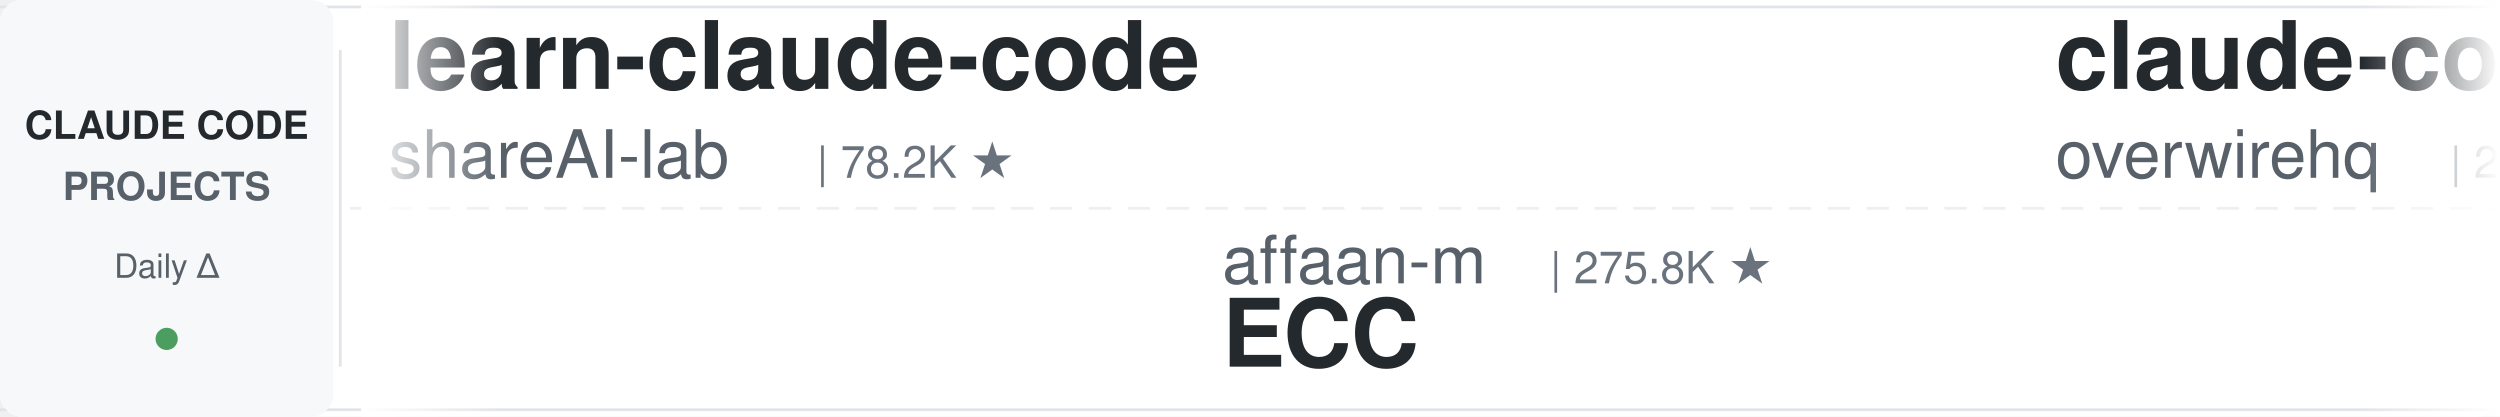
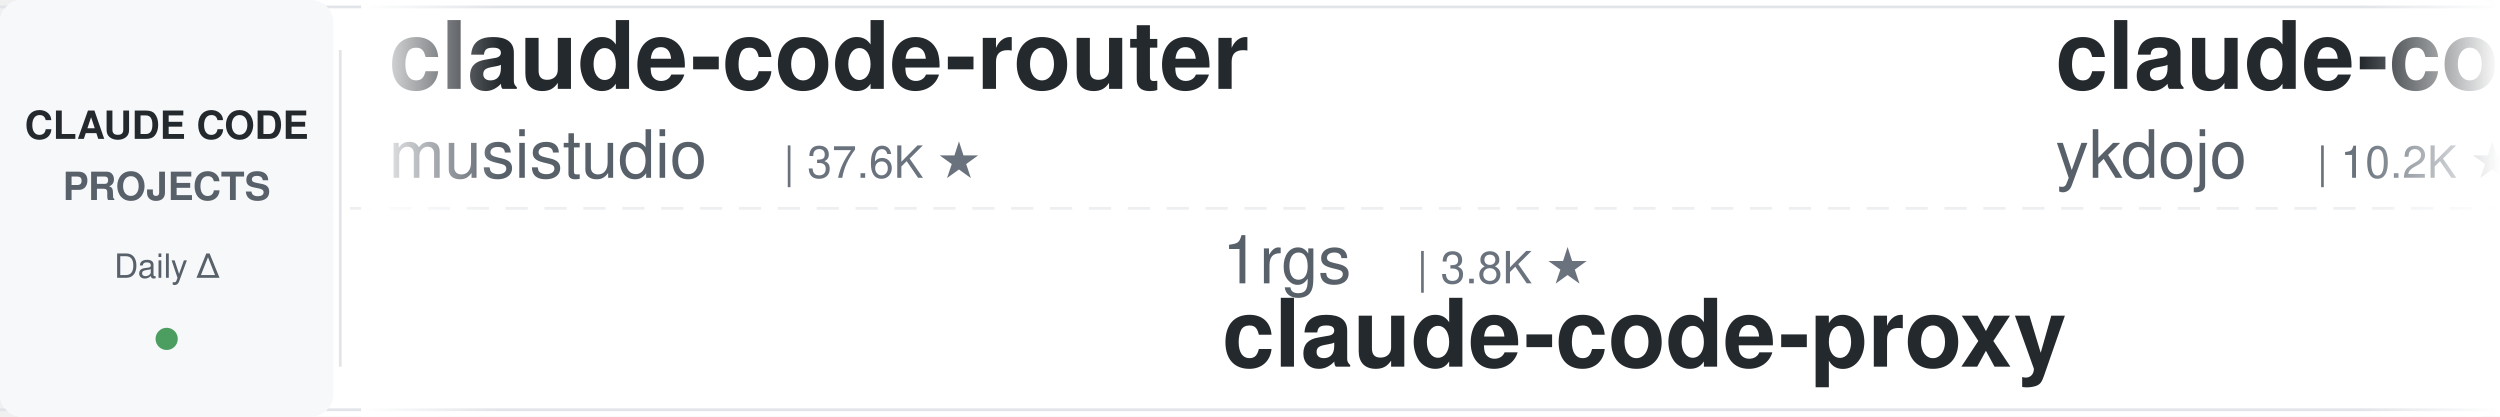
<svg xmlns="http://www.w3.org/2000/svg" width="900" height="150">
  <defs>
    <linearGradient id="leftFade" x1="0%" y1="0%" x2="100%" y2="0%">
      <stop offset="0%" style="stop-color:#ffffff;stop-opacity:1" />
      <stop offset="100%" style="stop-color:#ffffff;stop-opacity:0" />
    </linearGradient>
    <linearGradient id="rightFade" x1="0%" y1="0%" x2="100%" y2="0%">
      <stop offset="0%" style="stop-color:#ffffff;stop-opacity:0" />
      <stop offset="100%" style="stop-color:#ffffff;stop-opacity:1" />
    </linearGradient>
  </defs>
  <rect width="900" height="150" fill="#ffffff" rx="8" />
  <rect x="0" y="2" width="900" height="1" fill="#e1e4e8" />
  <rect x="0" y="147" width="900" height="1" fill="#e1e4e8" />
  <line x1="0" y1="75" x2="900" y2="75" stroke="#e1e4e8" stroke-width="1" stroke-dasharray="8 6" opacity="0.6" />
  <rect x="0" y="0" width="120" height="150" fill="#f6f8fa" rx="8" />
  <text x="60" y="50" font-family="-apple-system, BlinkMacSystemFont, 'Segoe UI', Helvetica, Arial, sans-serif" font-size="14" font-weight="600" fill="#24292e" text-anchor="middle">CLAUDE CODE</text>
  <text x="60" y="72" font-family="-apple-system, BlinkMacSystemFont, 'Segoe UI', Helvetica, Arial, sans-serif" font-size="14" font-weight="600" fill="#586069" text-anchor="middle">PROJECTS</text>
  <text x="60" y="100" font-family="-apple-system, BlinkMacSystemFont, 'Segoe UI', Helvetica, Arial, sans-serif" font-size="12" font-weight="500" fill="#586069" text-anchor="middle">Daily Δ</text>
  <circle cx="60" cy="122" r="4" fill="#22863a" opacity="0.8" />
  <rect x="122" y="18" width="1" height="114" fill="#e1e4e8" />
  <clipPath id="tickerClip">
    <rect x="130" y="0" width="770" height="150" />
  </clipPath>
  <g clip-path="url(#tickerClip)">
    <g id="tickerItems">
      <animateTransform attributeName="transform" attributeType="XML" type="translate" from="0 0" to="-3000 0" dur="54s" repeatCount="indefinite" />
      <g transform="translate(0, 0)">
-         <text x="140" y="32" font-family="-apple-system, BlinkMacSystemFont, 'Segoe UI', Helvetica, Arial, sans-serif" font-size="34" font-weight="600" fill="#24292e">learn-claude-code</text>
-         <text x="140" y="64" font-family="-apple-system, BlinkMacSystemFont, 'Segoe UI', Helvetica, Arial, sans-serif" font-size="24" font-weight="400" fill="#586069">shareAI-lab</text>
-         <text x="294" y="64" font-family="-apple-system, BlinkMacSystemFont, 'Segoe UI', Helvetica, Arial, sans-serif" font-size="16" font-weight="500" fill="#6a737d">| 78.2K ★</text>
+         <text x="140" y="32" font-family="-apple-system, BlinkMacSystemFont, 'Segoe UI', Helvetica, Arial, sans-serif" font-size="34" font-weight="600" fill="#24292e">claude-code-router</text>
+         <text x="140" y="64" font-family="-apple-system, BlinkMacSystemFont, 'Segoe UI', Helvetica, Arial, sans-serif" font-size="24" font-weight="400" fill="#586069">musistudio</text>
+         <text x="282" y="64" font-family="-apple-system, BlinkMacSystemFont, 'Segoe UI', Helvetica, Arial, sans-serif" font-size="16" font-weight="500" fill="#6a737d">| 37.6K ★</text>
      </g>
      <g transform="translate(300, 0)">
-         <text x="140" y="102" font-family="-apple-system, BlinkMacSystemFont, 'Segoe UI', Helvetica, Arial, sans-serif" font-size="24" font-weight="400" fill="#586069">affaan-m</text>
-         <text x="258" y="102" font-family="-apple-system, BlinkMacSystemFont, 'Segoe UI', Helvetica, Arial, sans-serif" font-size="16" font-weight="500" fill="#6a737d">| 275.8K ★</text>
-         <text x="140" y="132" font-family="-apple-system, BlinkMacSystemFont, 'Segoe UI', Helvetica, Arial, sans-serif" font-size="34" font-weight="600" fill="#24292e">ECC</text>
+         <text x="140" y="102" font-family="-apple-system, BlinkMacSystemFont, 'Segoe UI', Helvetica, Arial, sans-serif" font-size="24" font-weight="400" fill="#586069">1rgs</text>
+         <text x="210" y="102" font-family="-apple-system, BlinkMacSystemFont, 'Segoe UI', Helvetica, Arial, sans-serif" font-size="16" font-weight="500" fill="#6a737d">| 3.8K ★</text>
+         <text x="140" y="132" font-family="-apple-system, BlinkMacSystemFont, 'Segoe UI', Helvetica, Arial, sans-serif" font-size="34" font-weight="600" fill="#24292e">claude-code-proxy</text>
      </g>
      <g transform="translate(600, 0)">
-         <text x="140" y="32" font-family="-apple-system, BlinkMacSystemFont, 'Segoe UI', Helvetica, Arial, sans-serif" font-size="34" font-weight="600" fill="#24292e">claude-code-telegram</text>
-         <text x="140" y="64" font-family="-apple-system, BlinkMacSystemFont, 'Segoe UI', Helvetica, Arial, sans-serif" font-size="24" font-weight="400" fill="#586069">overwirehq</text>
-         <text x="282" y="64" font-family="-apple-system, BlinkMacSystemFont, 'Segoe UI', Helvetica, Arial, sans-serif" font-size="16" font-weight="500" fill="#6a737d">| 2.8K ★</text>
+         <text x="140" y="32" font-family="-apple-system, BlinkMacSystemFont, 'Segoe UI', Helvetica, Arial, sans-serif" font-size="34" font-weight="600" fill="#24292e">claude-code-tips</text>
+         <text x="140" y="64" font-family="-apple-system, BlinkMacSystemFont, 'Segoe UI', Helvetica, Arial, sans-serif" font-size="24" font-weight="400" fill="#586069">ykdojo</text>
+         <text x="234" y="64" font-family="-apple-system, BlinkMacSystemFont, 'Segoe UI', Helvetica, Arial, sans-serif" font-size="16" font-weight="500" fill="#6a737d">| 10.2K ★</text>
      </g>
      <g transform="translate(900, 0)">
-         <text x="140" y="102" font-family="-apple-system, BlinkMacSystemFont, 'Segoe UI', Helvetica, Arial, sans-serif" font-size="24" font-weight="400" fill="#586069">https-deeplearning-ai</text>
-         <text x="414" y="102" font-family="-apple-system, BlinkMacSystemFont, 'Segoe UI', Helvetica, Arial, sans-serif" font-size="16" font-weight="500" fill="#6a737d">| 555 ★</text>
-         <text x="140" y="132" font-family="-apple-system, BlinkMacSystemFont, 'Segoe UI', Helvetica, Arial, sans-serif" font-size="34" font-weight="600" fill="#24292e">sc-claude-code-files</text>
+         <text x="140" y="102" font-family="-apple-system, BlinkMacSystemFont, 'Segoe UI', Helvetica, Arial, sans-serif" font-size="24" font-weight="400" fill="#586069">diet103</text>
+         <text x="246" y="102" font-family="-apple-system, BlinkMacSystemFont, 'Segoe UI', Helvetica, Arial, sans-serif" font-size="16" font-weight="500" fill="#6a737d">| 10.0K ★</text>
+         <text x="140" y="132" font-family="-apple-system, BlinkMacSystemFont, 'Segoe UI', Helvetica, Arial, sans-serif" font-size="34" font-weight="600" fill="#24292e">claude-code-infrastructu...</text>
      </g>
      <g transform="translate(1200, 0)">
-         <text x="140" y="32" font-family="-apple-system, BlinkMacSystemFont, 'Segoe UI', Helvetica, Arial, sans-serif" font-size="34" font-weight="600" fill="#24292e">claude-code-system-promp...</text>
-         <text x="140" y="64" font-family="-apple-system, BlinkMacSystemFont, 'Segoe UI', Helvetica, Arial, sans-serif" font-size="24" font-weight="400" fill="#586069">Piebald-AI</text>
-         <text x="282" y="64" font-family="-apple-system, BlinkMacSystemFont, 'Segoe UI', Helvetica, Arial, sans-serif" font-size="16" font-weight="500" fill="#6a737d">| 12.9K ★</text>
+         <text x="140" y="32" font-family="-apple-system, BlinkMacSystemFont, 'Segoe UI', Helvetica, Arial, sans-serif" font-size="34" font-weight="600" fill="#24292e">claude-code-book</text>
+         <text x="140" y="64" font-family="-apple-system, BlinkMacSystemFont, 'Segoe UI', Helvetica, Arial, sans-serif" font-size="24" font-weight="400" fill="#586069">lintsinghua</text>
+         <text x="294" y="64" font-family="-apple-system, BlinkMacSystemFont, 'Segoe UI', Helvetica, Arial, sans-serif" font-size="16" font-weight="500" fill="#6a737d">| 4.3K ★</text>
      </g>
      <g transform="translate(1500, 0)">
-         <text x="140" y="102" font-family="-apple-system, BlinkMacSystemFont, 'Segoe UI', Helvetica, Arial, sans-serif" font-size="24" font-weight="400" fill="#586069">hangsman</text>
-         <text x="258" y="102" font-family="-apple-system, BlinkMacSystemFont, 'Segoe UI', Helvetica, Arial, sans-serif" font-size="16" font-weight="500" fill="#6a737d">| 797 ★</text>
-         <text x="140" y="132" font-family="-apple-system, BlinkMacSystemFont, 'Segoe UI', Helvetica, Arial, sans-serif" font-size="34" font-weight="600" fill="#24292e">claude-code-source</text>
+         <text x="140" y="102" font-family="-apple-system, BlinkMacSystemFont, 'Segoe UI', Helvetica, Arial, sans-serif" font-size="24" font-weight="400" fill="#586069">rohitg00</text>
+         <text x="258" y="102" font-family="-apple-system, BlinkMacSystemFont, 'Segoe UI', Helvetica, Arial, sans-serif" font-size="16" font-weight="500" fill="#6a737d">| 2.7K ★</text>
+         <text x="140" y="132" font-family="-apple-system, BlinkMacSystemFont, 'Segoe UI', Helvetica, Arial, sans-serif" font-size="34" font-weight="600" fill="#24292e">awesome-claude-code-tool...</text>
      </g>
      <g transform="translate(1800, 0)">
-         <text x="140" y="32" font-family="-apple-system, BlinkMacSystemFont, 'Segoe UI', Helvetica, Arial, sans-serif" font-size="34" font-weight="600" fill="#24292e">claude-code-templates</text>
-         <text x="140" y="64" font-family="-apple-system, BlinkMacSystemFont, 'Segoe UI', Helvetica, Arial, sans-serif" font-size="24" font-weight="400" fill="#586069">davila7</text>
-         <text x="246" y="64" font-family="-apple-system, BlinkMacSystemFont, 'Segoe UI', Helvetica, Arial, sans-serif" font-size="16" font-weight="500" fill="#6a737d">| 32.5K ★</text>
+         <text x="140" y="32" font-family="-apple-system, BlinkMacSystemFont, 'Segoe UI', Helvetica, Arial, sans-serif" font-size="34" font-weight="600" fill="#24292e">ECC</text>
+         <text x="140" y="64" font-family="-apple-system, BlinkMacSystemFont, 'Segoe UI', Helvetica, Arial, sans-serif" font-size="24" font-weight="400" fill="#586069">affaan-m</text>
+         <text x="258" y="64" font-family="-apple-system, BlinkMacSystemFont, 'Segoe UI', Helvetica, Arial, sans-serif" font-size="16" font-weight="500" fill="#6a737d">| 275.9K ★</text>
      </g>
      <g transform="translate(2100, 0)">
-         <text x="140" y="102" font-family="-apple-system, BlinkMacSystemFont, 'Segoe UI', Helvetica, Arial, sans-serif" font-size="24" font-weight="400" fill="#586069">OneRedOak</text>
-         <text x="270" y="102" font-family="-apple-system, BlinkMacSystemFont, 'Segoe UI', Helvetica, Arial, sans-serif" font-size="16" font-weight="500" fill="#6a737d">| 3.9K ★</text>
-         <text x="140" y="132" font-family="-apple-system, BlinkMacSystemFont, 'Segoe UI', Helvetica, Arial, sans-serif" font-size="34" font-weight="600" fill="#24292e">claude-code-workflows</text>
+         <text x="140" y="102" font-family="-apple-system, BlinkMacSystemFont, 'Segoe UI', Helvetica, Arial, sans-serif" font-size="24" font-weight="400" fill="#586069">nicedreamzapp</text>
+         <text x="318" y="102" font-family="-apple-system, BlinkMacSystemFont, 'Segoe UI', Helvetica, Arial, sans-serif" font-size="16" font-weight="500" fill="#6a737d">| 3.3K ★</text>
+         <text x="140" y="132" font-family="-apple-system, BlinkMacSystemFont, 'Segoe UI', Helvetica, Arial, sans-serif" font-size="34" font-weight="600" fill="#24292e">claude-code-local</text>
      </g>
      <g transform="translate(2400, 0)">
-         <text x="140" y="32" font-family="-apple-system, BlinkMacSystemFont, 'Segoe UI', Helvetica, Arial, sans-serif" font-size="34" font-weight="600" fill="#24292e">claude-code-source</text>
-         <text x="140" y="64" font-family="-apple-system, BlinkMacSystemFont, 'Segoe UI', Helvetica, Arial, sans-serif" font-size="24" font-weight="400" fill="#586069">AprilNEA</text>
-         <text x="258" y="64" font-family="-apple-system, BlinkMacSystemFont, 'Segoe UI', Helvetica, Arial, sans-serif" font-size="16" font-weight="500" fill="#6a737d">| 393 ★</text>
+         <text x="140" y="32" font-family="-apple-system, BlinkMacSystemFont, 'Segoe UI', Helvetica, Arial, sans-serif" font-size="34" font-weight="600" fill="#24292e">claude-code-best-practic...</text>
+         <text x="140" y="64" font-family="-apple-system, BlinkMacSystemFont, 'Segoe UI', Helvetica, Arial, sans-serif" font-size="24" font-weight="400" fill="#586069">shanraisshan</text>
+         <text x="306" y="64" font-family="-apple-system, BlinkMacSystemFont, 'Segoe UI', Helvetica, Arial, sans-serif" font-size="16" font-weight="500" fill="#6a737d">| 67.3K ★</text>
      </g>
      <g transform="translate(2700, 0)">
-         <text x="140" y="102" font-family="-apple-system, BlinkMacSystemFont, 'Segoe UI', Helvetica, Arial, sans-serif" font-size="24" font-weight="400" fill="#586069">LING71671</text>
-         <text x="270" y="102" font-family="-apple-system, BlinkMacSystemFont, 'Segoe UI', Helvetica, Arial, sans-serif" font-size="16" font-weight="500" fill="#6a737d">| 963 ★</text>
-         <text x="140" y="132" font-family="-apple-system, BlinkMacSystemFont, 'Segoe UI', Helvetica, Arial, sans-serif" font-size="34" font-weight="600" fill="#24292e">Open-ClaudeCode</text>
+         <text x="140" y="102" font-family="-apple-system, BlinkMacSystemFont, 'Segoe UI', Helvetica, Arial, sans-serif" font-size="24" font-weight="400" fill="#586069">pedrohcgs</text>
+         <text x="270" y="102" font-family="-apple-system, BlinkMacSystemFont, 'Segoe UI', Helvetica, Arial, sans-serif" font-size="16" font-weight="500" fill="#6a737d">| 1.7K ★</text>
+         <text x="140" y="132" font-family="-apple-system, BlinkMacSystemFont, 'Segoe UI', Helvetica, Arial, sans-serif" font-size="34" font-weight="600" fill="#24292e">claude-code-my-workflow</text>
      </g>
      <g transform="translate(3000, 0)">
-         <text x="140" y="32" font-family="-apple-system, BlinkMacSystemFont, 'Segoe UI', Helvetica, Arial, sans-serif" font-size="34" font-weight="600" fill="#24292e">learn-claude-code</text>
-         <text x="140" y="64" font-family="-apple-system, BlinkMacSystemFont, 'Segoe UI', Helvetica, Arial, sans-serif" font-size="24" font-weight="400" fill="#586069">shareAI-lab</text>
-         <text x="294" y="64" font-family="-apple-system, BlinkMacSystemFont, 'Segoe UI', Helvetica, Arial, sans-serif" font-size="16" font-weight="500" fill="#6a737d">| 78.2K ★</text>
+         <text x="140" y="32" font-family="-apple-system, BlinkMacSystemFont, 'Segoe UI', Helvetica, Arial, sans-serif" font-size="34" font-weight="600" fill="#24292e">claude-code-router</text>
+         <text x="140" y="64" font-family="-apple-system, BlinkMacSystemFont, 'Segoe UI', Helvetica, Arial, sans-serif" font-size="24" font-weight="400" fill="#586069">musistudio</text>
+         <text x="282" y="64" font-family="-apple-system, BlinkMacSystemFont, 'Segoe UI', Helvetica, Arial, sans-serif" font-size="16" font-weight="500" fill="#6a737d">| 37.6K ★</text>
      </g>
      <g transform="translate(3300, 0)">
-         <text x="140" y="102" font-family="-apple-system, BlinkMacSystemFont, 'Segoe UI', Helvetica, Arial, sans-serif" font-size="24" font-weight="400" fill="#586069">affaan-m</text>
-         <text x="258" y="102" font-family="-apple-system, BlinkMacSystemFont, 'Segoe UI', Helvetica, Arial, sans-serif" font-size="16" font-weight="500" fill="#6a737d">| 275.8K ★</text>
-         <text x="140" y="132" font-family="-apple-system, BlinkMacSystemFont, 'Segoe UI', Helvetica, Arial, sans-serif" font-size="34" font-weight="600" fill="#24292e">ECC</text>
+         <text x="140" y="102" font-family="-apple-system, BlinkMacSystemFont, 'Segoe UI', Helvetica, Arial, sans-serif" font-size="24" font-weight="400" fill="#586069">1rgs</text>
+         <text x="210" y="102" font-family="-apple-system, BlinkMacSystemFont, 'Segoe UI', Helvetica, Arial, sans-serif" font-size="16" font-weight="500" fill="#6a737d">| 3.8K ★</text>
+         <text x="140" y="132" font-family="-apple-system, BlinkMacSystemFont, 'Segoe UI', Helvetica, Arial, sans-serif" font-size="34" font-weight="600" fill="#24292e">claude-code-proxy</text>
      </g>
      <g transform="translate(3600, 0)">
-         <text x="140" y="32" font-family="-apple-system, BlinkMacSystemFont, 'Segoe UI', Helvetica, Arial, sans-serif" font-size="34" font-weight="600" fill="#24292e">claude-code-telegram</text>
-         <text x="140" y="64" font-family="-apple-system, BlinkMacSystemFont, 'Segoe UI', Helvetica, Arial, sans-serif" font-size="24" font-weight="400" fill="#586069">overwirehq</text>
-         <text x="282" y="64" font-family="-apple-system, BlinkMacSystemFont, 'Segoe UI', Helvetica, Arial, sans-serif" font-size="16" font-weight="500" fill="#6a737d">| 2.8K ★</text>
+         <text x="140" y="32" font-family="-apple-system, BlinkMacSystemFont, 'Segoe UI', Helvetica, Arial, sans-serif" font-size="34" font-weight="600" fill="#24292e">claude-code-tips</text>
+         <text x="140" y="64" font-family="-apple-system, BlinkMacSystemFont, 'Segoe UI', Helvetica, Arial, sans-serif" font-size="24" font-weight="400" fill="#586069">ykdojo</text>
+         <text x="234" y="64" font-family="-apple-system, BlinkMacSystemFont, 'Segoe UI', Helvetica, Arial, sans-serif" font-size="16" font-weight="500" fill="#6a737d">| 10.2K ★</text>
      </g>
      <g transform="translate(3900, 0)">
-         <text x="140" y="102" font-family="-apple-system, BlinkMacSystemFont, 'Segoe UI', Helvetica, Arial, sans-serif" font-size="24" font-weight="400" fill="#586069">https-deeplearning-ai</text>
-         <text x="414" y="102" font-family="-apple-system, BlinkMacSystemFont, 'Segoe UI', Helvetica, Arial, sans-serif" font-size="16" font-weight="500" fill="#6a737d">| 555 ★</text>
-         <text x="140" y="132" font-family="-apple-system, BlinkMacSystemFont, 'Segoe UI', Helvetica, Arial, sans-serif" font-size="34" font-weight="600" fill="#24292e">sc-claude-code-files</text>
+         <text x="140" y="102" font-family="-apple-system, BlinkMacSystemFont, 'Segoe UI', Helvetica, Arial, sans-serif" font-size="24" font-weight="400" fill="#586069">diet103</text>
+         <text x="246" y="102" font-family="-apple-system, BlinkMacSystemFont, 'Segoe UI', Helvetica, Arial, sans-serif" font-size="16" font-weight="500" fill="#6a737d">| 10.0K ★</text>
+         <text x="140" y="132" font-family="-apple-system, BlinkMacSystemFont, 'Segoe UI', Helvetica, Arial, sans-serif" font-size="34" font-weight="600" fill="#24292e">claude-code-infrastructu...</text>
      </g>
    </g>
  </g>
  <rect x="130" y="0" width="50" height="150" fill="url(#leftFade)" />
  <rect x="850" y="0" width="50" height="150" fill="url(#rightFade)" />
</svg>
